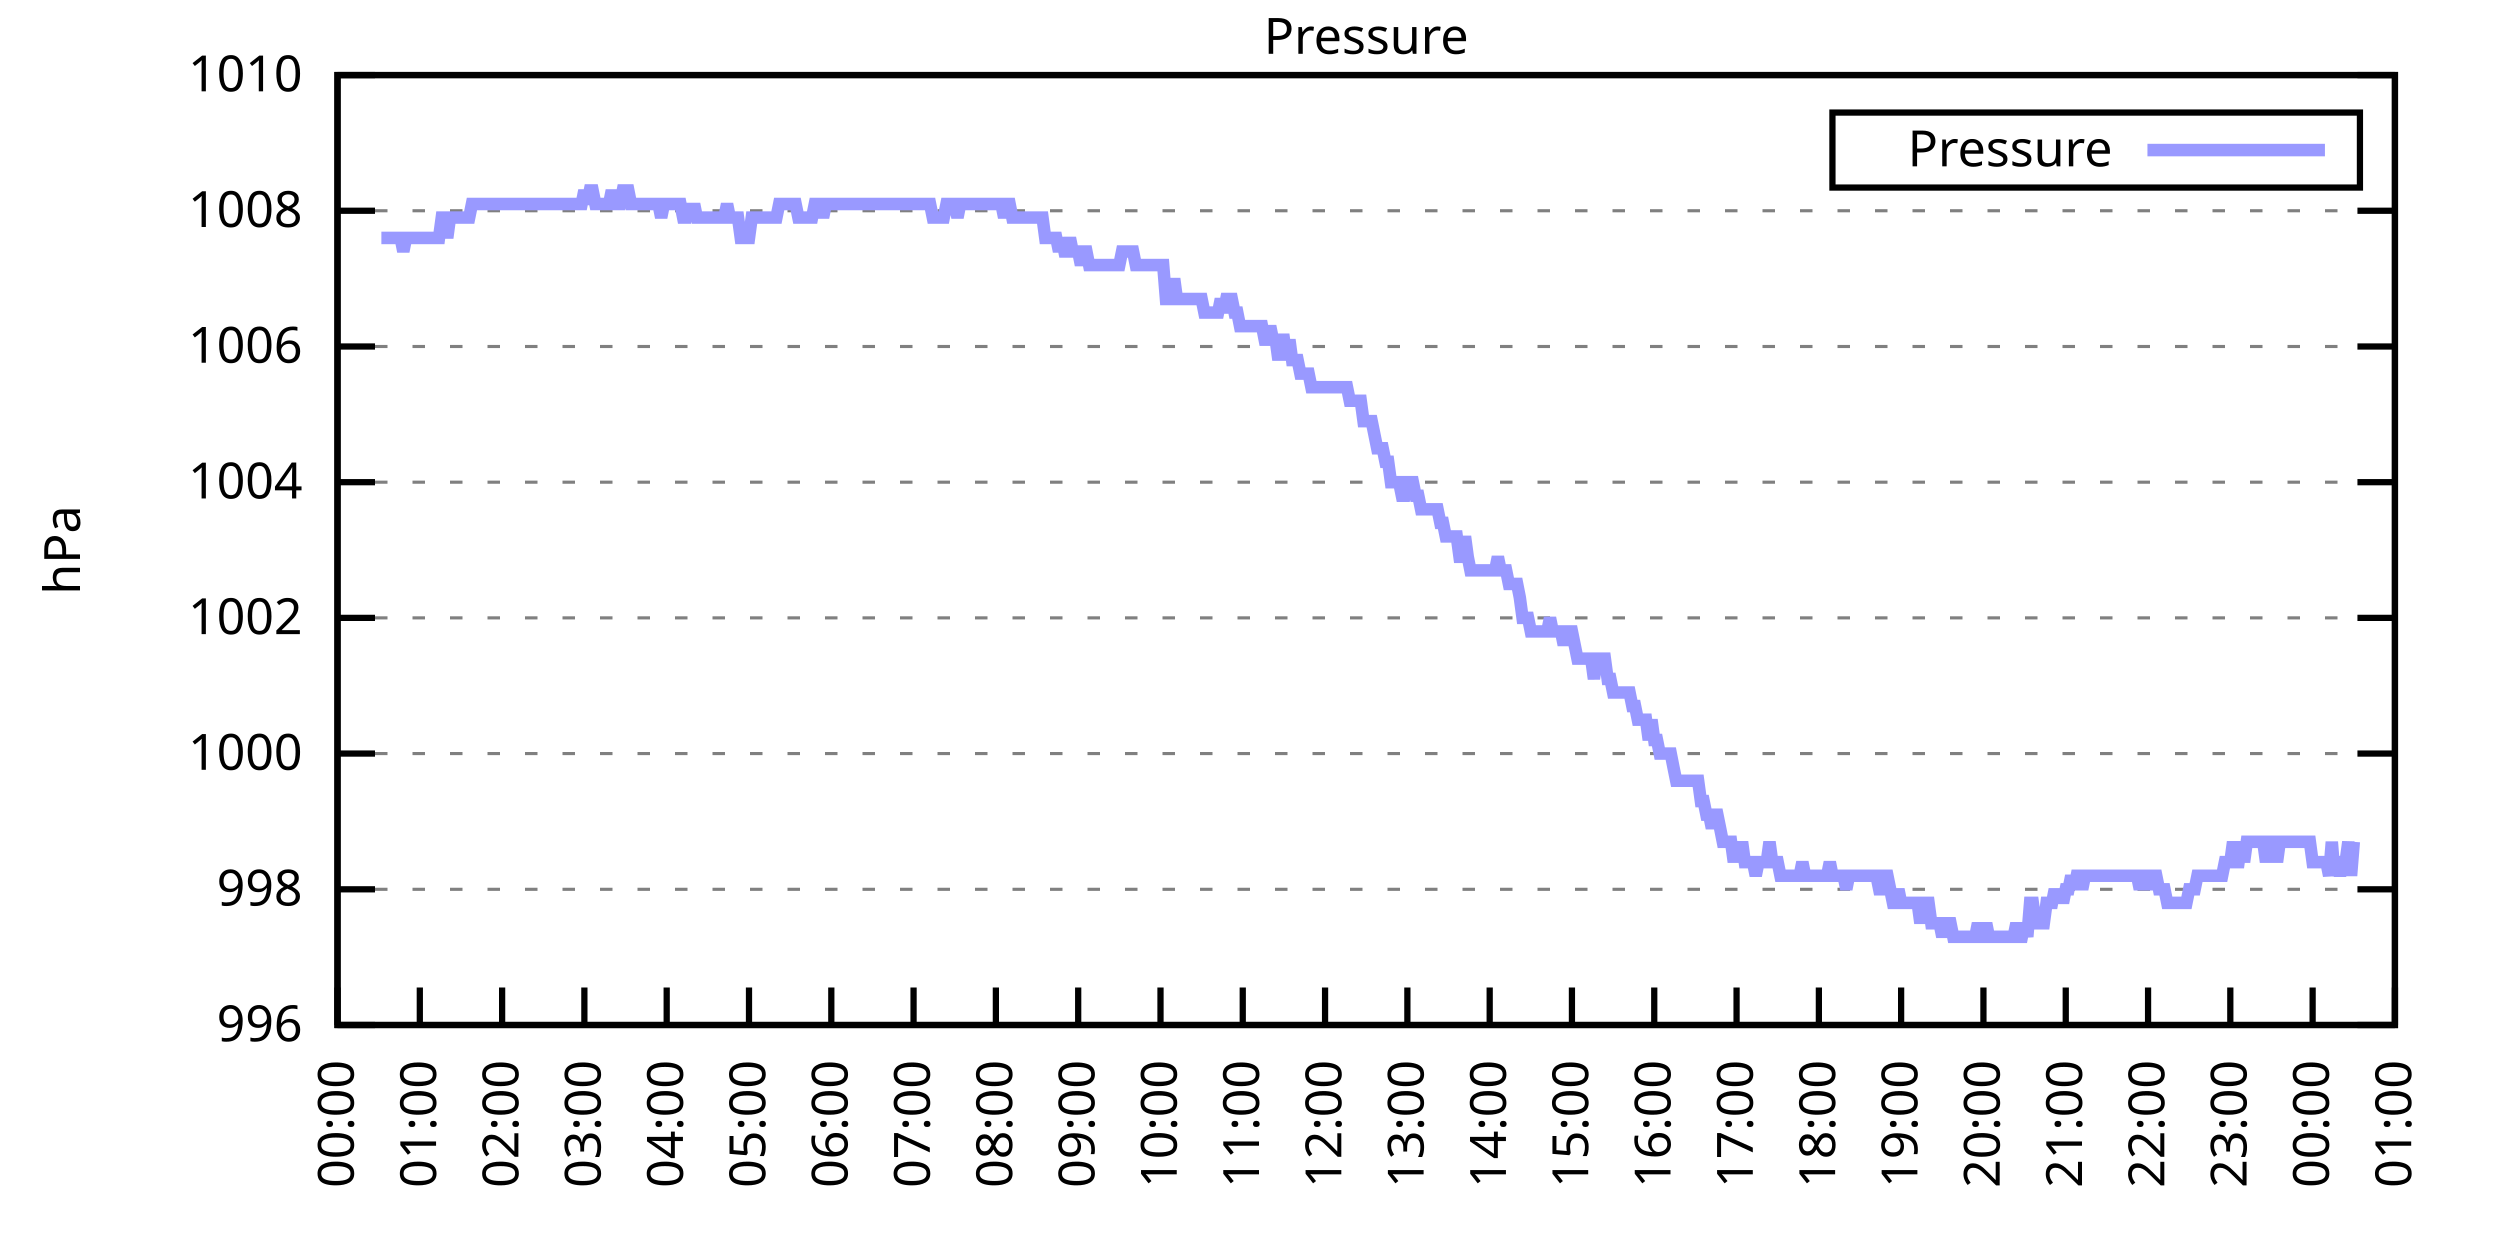
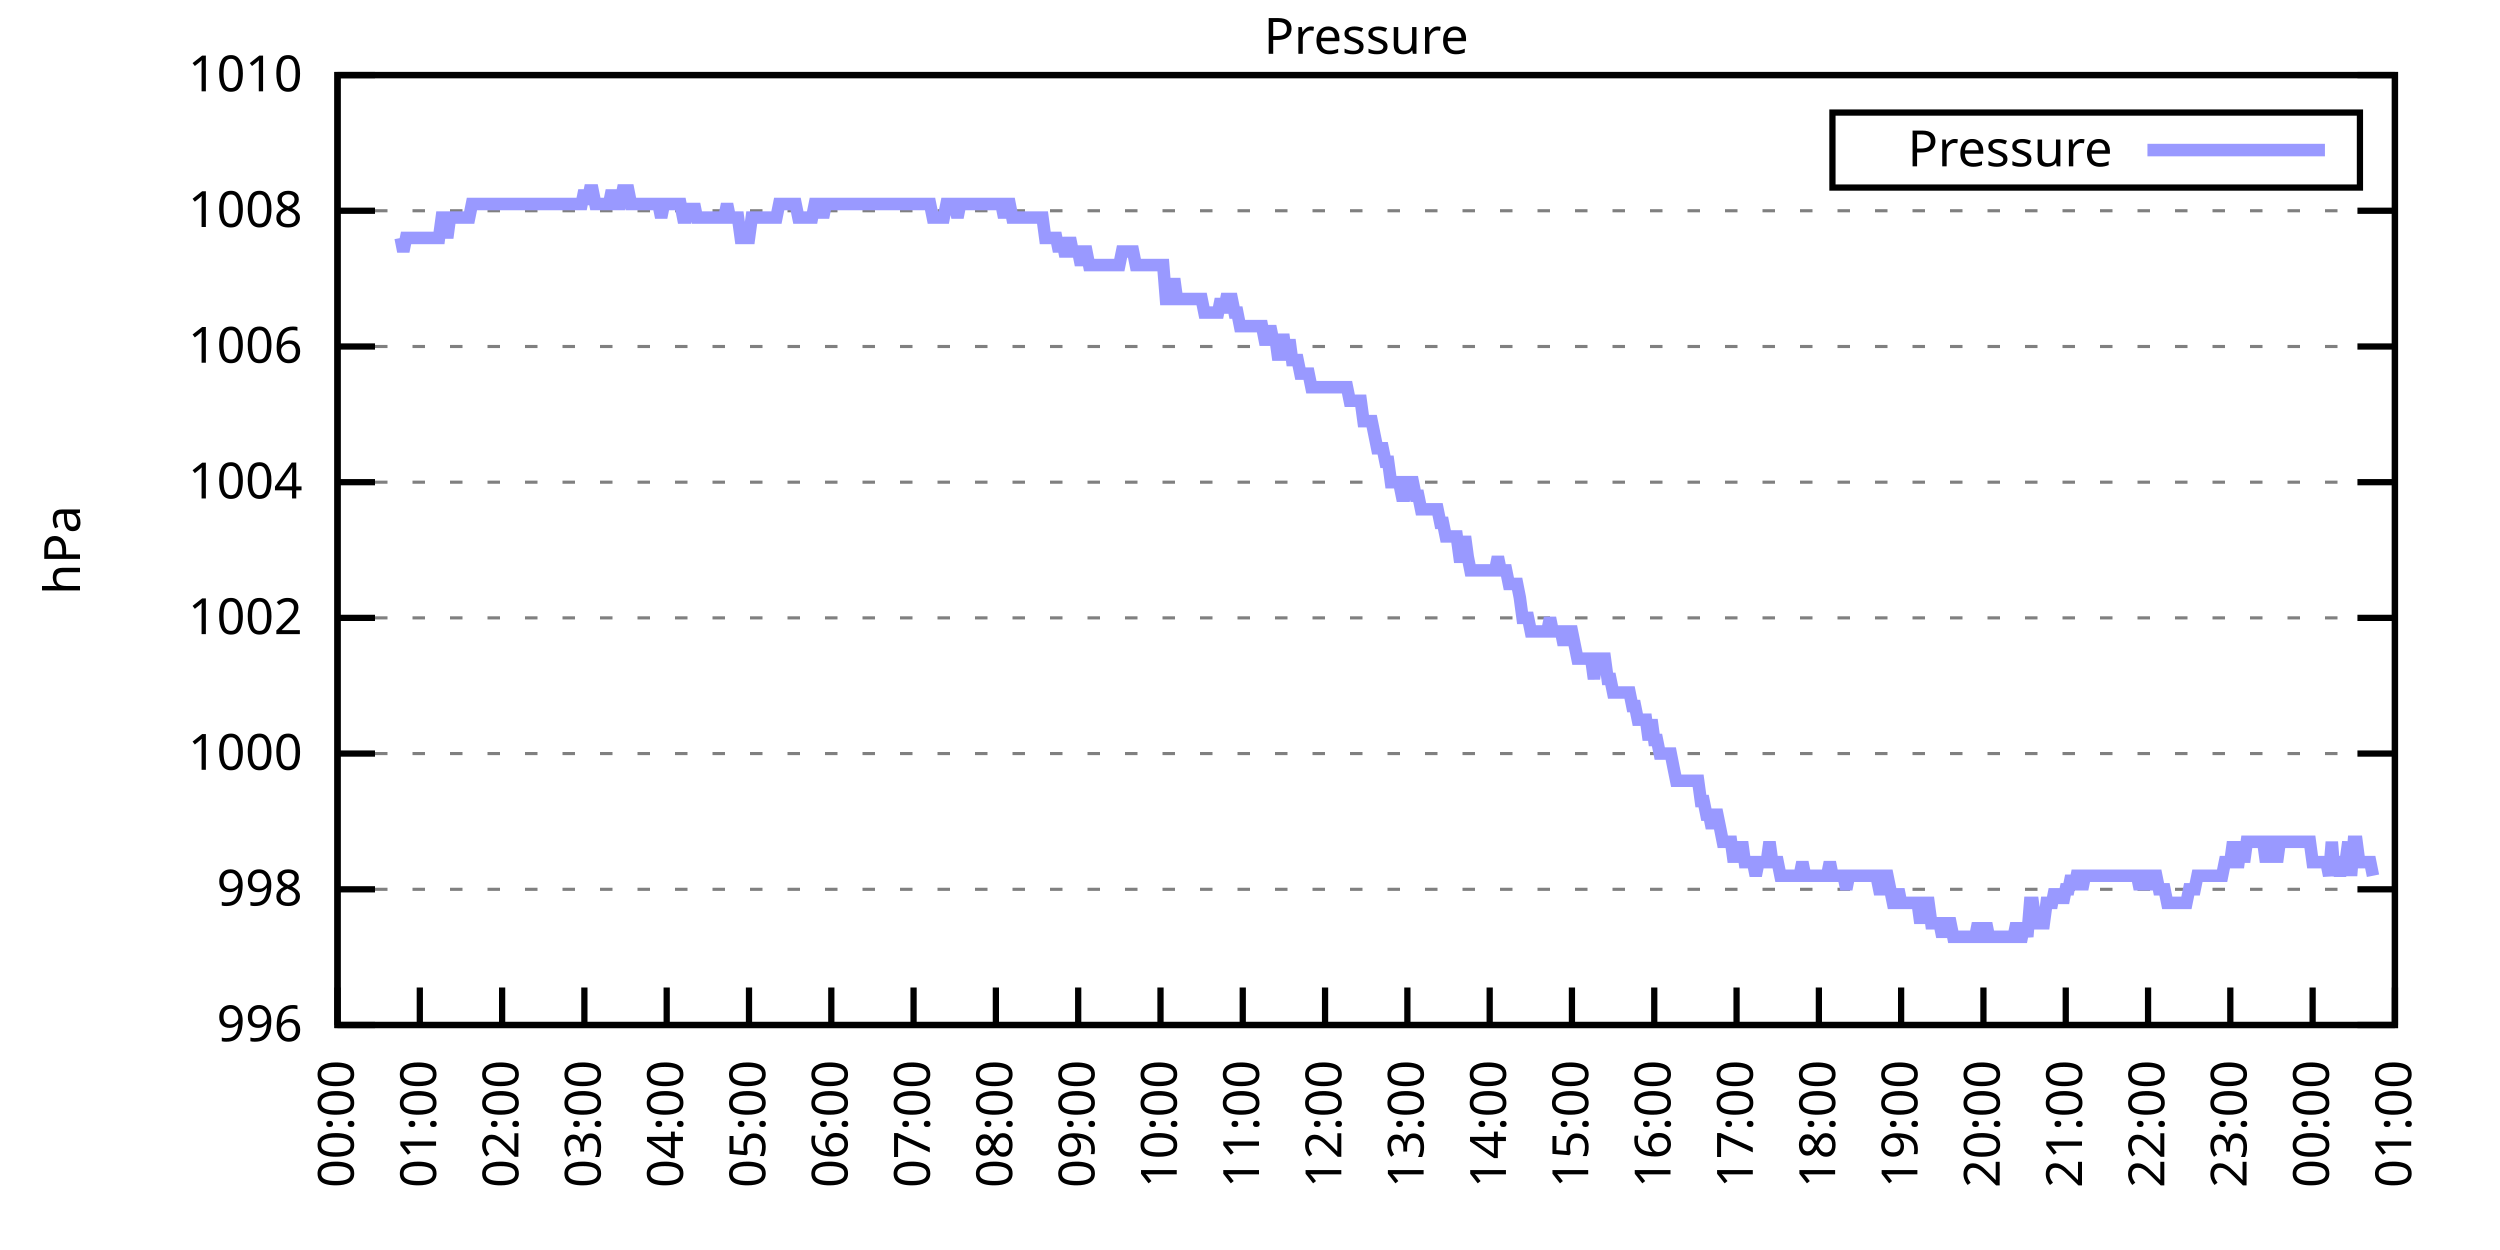
<svg xmlns="http://www.w3.org/2000/svg" xmlns:xlink="http://www.w3.org/1999/xlink" width="400" height="200" viewBox="0 0 400 200">
  <g id="gnuplot_canvas">
    <rect x="0" y="0" width="400" height="200" fill="none" />
    <defs>
      <circle id="gpDot" r="0.5" stroke-width="0.5" stroke="currentColor" />
      <path id="gpPt0" stroke-width="0.333" stroke="currentColor" d="M-1,0 h2 M0,-1 v2" />
      <path id="gpPt1" stroke-width="0.333" stroke="currentColor" d="M-1,-1 L1,1 M1,-1 L-1,1" />
      <path id="gpPt2" stroke-width="0.333" stroke="currentColor" d="M-1,0 L1,0 M0,-1 L0,1 M-1,-1 L1,1 M-1,1 L1,-1" />
      <rect id="gpPt3" stroke-width="0.333" stroke="currentColor" x="-1" y="-1" width="2" height="2" />
      <rect id="gpPt4" stroke-width="0.333" stroke="currentColor" fill="currentColor" x="-1" y="-1" width="2" height="2" />
      <circle id="gpPt5" stroke-width="0.333" stroke="currentColor" cx="0" cy="0" r="1" />
      <use xlink:href="#gpPt5" id="gpPt6" fill="currentColor" stroke="none" />
      <path id="gpPt7" stroke-width="0.333" stroke="currentColor" d="M0,-1.33 L-1.33,0.67 L1.33,0.67 z" />
      <use xlink:href="#gpPt7" id="gpPt8" fill="currentColor" stroke="none" />
      <use xlink:href="#gpPt7" id="gpPt9" stroke="currentColor" transform="rotate(180)" />
      <use xlink:href="#gpPt9" id="gpPt10" fill="currentColor" stroke="none" />
      <use xlink:href="#gpPt3" id="gpPt11" stroke="currentColor" transform="rotate(45)" />
      <use xlink:href="#gpPt11" id="gpPt12" fill="currentColor" stroke="none" />
      <path id="gpPt13" stroke-width="0.333" stroke="currentColor" d="M0,1.330 L1.265,0.411 L0.782,-1.067 L-0.782,-1.076 L-1.265,0.411 z" />
      <use xlink:href="#gpPt13" id="gpPt14" fill="currentColor" stroke="none" />
      <filter id="textbox" filterUnits="objectBoundingBox" x="0" y="0" height="1" width="1">
        <feFlood flood-color="white" flood-opacity="1" result="bgnd" />
        <feComposite in="SourceGraphic" in2="bgnd" operator="atop" />
      </filter>
      <filter id="greybox" filterUnits="objectBoundingBox" x="0" y="0" height="1" width="1">
        <feFlood flood-color="lightgrey" flood-opacity="1" result="grey" />
        <feComposite in="SourceGraphic" in2="grey" operator="atop" />
      </filter>
    </defs>
    <g fill="none" color="white" stroke="currentColor" stroke-width="1.00" stroke-linecap="butt" stroke-linejoin="miter">
</g>
    <g fill="none" color="black" stroke="currentColor" stroke-width="1.00" stroke-linecap="butt" stroke-linejoin="miter">
      <g stroke="none" shape-rendering="crispEdges">
        <polygon fill="rgb(255, 255, 255)" points="54.00,164.00 383.18,164.00 383.18,12.02 54.00,12.02 " />
      </g>
    </g>
    <g fill="none" color="black" stroke="currentColor" stroke-width="1.00" stroke-linecap="butt" stroke-linejoin="miter">
</g>
    <g fill="none" color="black" stroke="black" stroke-width="0.50" stroke-linecap="butt" stroke-linejoin="miter">
</g>
    <g fill="none" color="gray" stroke="currentColor" stroke-width="0.50" stroke-linecap="butt" stroke-linejoin="miter">
      <path stroke="gray" stroke-dasharray="2,4" class="gridline" d="M54.00,164.00 L383.19,164.00  " />
    </g>
    <g fill="none" color="gray" stroke="gray" stroke-width="1.00" stroke-linecap="butt" stroke-linejoin="miter">
</g>
    <g fill="none" color="black" stroke="currentColor" stroke-width="1.00" stroke-linecap="butt" stroke-linejoin="miter">
      <path stroke="black" d="M54.00,164.00 L60.00,164.00 M383.19,164.00 L377.19,164.00  " />
      <g transform="translate(48.40,166.60)" stroke="none" fill="black" font-family="Sans" font-size="8.00" text-anchor="end">
        <text>
          <tspan font-family="Sans"> 996</tspan>
        </text>
      </g>
    </g>
    <g fill="none" color="black" stroke="currentColor" stroke-width="1.00" stroke-linecap="butt" stroke-linejoin="miter">
</g>
    <g fill="none" color="black" stroke="black" stroke-width="0.50" stroke-linecap="butt" stroke-linejoin="miter">
</g>
    <g fill="none" color="gray" stroke="currentColor" stroke-width="0.50" stroke-linecap="butt" stroke-linejoin="miter">
      <path stroke="gray" stroke-dasharray="2,4" class="gridline" d="M54.00,142.29 L383.19,142.29  " />
    </g>
    <g fill="none" color="gray" stroke="gray" stroke-width="1.00" stroke-linecap="butt" stroke-linejoin="miter">
</g>
    <g fill="none" color="black" stroke="currentColor" stroke-width="1.00" stroke-linecap="butt" stroke-linejoin="miter">
      <path stroke="black" d="M54.00,142.29 L60.00,142.29 M383.19,142.29 L377.19,142.29  " />
      <g transform="translate(48.40,144.89)" stroke="none" fill="black" font-family="Sans" font-size="8.00" text-anchor="end">
        <text>
          <tspan font-family="Sans"> 998</tspan>
        </text>
      </g>
    </g>
    <g fill="none" color="black" stroke="currentColor" stroke-width="1.00" stroke-linecap="butt" stroke-linejoin="miter">
</g>
    <g fill="none" color="black" stroke="black" stroke-width="0.50" stroke-linecap="butt" stroke-linejoin="miter">
</g>
    <g fill="none" color="gray" stroke="currentColor" stroke-width="0.50" stroke-linecap="butt" stroke-linejoin="miter">
      <path stroke="gray" stroke-dasharray="2,4" class="gridline" d="M54.00,120.57 L383.19,120.57  " />
    </g>
    <g fill="none" color="gray" stroke="gray" stroke-width="1.00" stroke-linecap="butt" stroke-linejoin="miter">
</g>
    <g fill="none" color="black" stroke="currentColor" stroke-width="1.00" stroke-linecap="butt" stroke-linejoin="miter">
      <path stroke="black" d="M54.00,120.57 L60.00,120.57 M383.19,120.57 L377.19,120.57  " />
      <g transform="translate(48.40,123.17)" stroke="none" fill="black" font-family="Sans" font-size="8.00" text-anchor="end">
        <text>
          <tspan font-family="Sans"> 1000</tspan>
        </text>
      </g>
    </g>
    <g fill="none" color="black" stroke="currentColor" stroke-width="1.00" stroke-linecap="butt" stroke-linejoin="miter">
</g>
    <g fill="none" color="black" stroke="black" stroke-width="0.50" stroke-linecap="butt" stroke-linejoin="miter">
</g>
    <g fill="none" color="gray" stroke="currentColor" stroke-width="0.50" stroke-linecap="butt" stroke-linejoin="miter">
      <path stroke="gray" stroke-dasharray="2,4" class="gridline" d="M54.00,98.86 L383.19,98.86  " />
    </g>
    <g fill="none" color="gray" stroke="gray" stroke-width="1.00" stroke-linecap="butt" stroke-linejoin="miter">
</g>
    <g fill="none" color="black" stroke="currentColor" stroke-width="1.00" stroke-linecap="butt" stroke-linejoin="miter">
      <path stroke="black" d="M54.00,98.86 L60.00,98.86 M383.19,98.86 L377.19,98.86  " />
      <g transform="translate(48.40,101.46)" stroke="none" fill="black" font-family="Sans" font-size="8.00" text-anchor="end">
        <text>
          <tspan font-family="Sans"> 1002</tspan>
        </text>
      </g>
    </g>
    <g fill="none" color="black" stroke="currentColor" stroke-width="1.00" stroke-linecap="butt" stroke-linejoin="miter">
</g>
    <g fill="none" color="black" stroke="black" stroke-width="0.50" stroke-linecap="butt" stroke-linejoin="miter">
</g>
    <g fill="none" color="gray" stroke="currentColor" stroke-width="0.50" stroke-linecap="butt" stroke-linejoin="miter">
      <path stroke="gray" stroke-dasharray="2,4" class="gridline" d="M54.00,77.15 L383.19,77.15  " />
    </g>
    <g fill="none" color="gray" stroke="gray" stroke-width="1.00" stroke-linecap="butt" stroke-linejoin="miter">
</g>
    <g fill="none" color="black" stroke="currentColor" stroke-width="1.00" stroke-linecap="butt" stroke-linejoin="miter">
      <path stroke="black" d="M54.00,77.15 L60.00,77.15 M383.19,77.15 L377.19,77.15  " />
      <g transform="translate(48.40,79.75)" stroke="none" fill="black" font-family="Sans" font-size="8.00" text-anchor="end">
        <text>
          <tspan font-family="Sans"> 1004</tspan>
        </text>
      </g>
    </g>
    <g fill="none" color="black" stroke="currentColor" stroke-width="1.00" stroke-linecap="butt" stroke-linejoin="miter">
</g>
    <g fill="none" color="black" stroke="black" stroke-width="0.50" stroke-linecap="butt" stroke-linejoin="miter">
</g>
    <g fill="none" color="gray" stroke="currentColor" stroke-width="0.50" stroke-linecap="butt" stroke-linejoin="miter">
      <path stroke="gray" stroke-dasharray="2,4" class="gridline" d="M54.00,55.44 L383.19,55.44  " />
    </g>
    <g fill="none" color="gray" stroke="gray" stroke-width="1.00" stroke-linecap="butt" stroke-linejoin="miter">
</g>
    <g fill="none" color="black" stroke="currentColor" stroke-width="1.00" stroke-linecap="butt" stroke-linejoin="miter">
      <path stroke="black" d="M54.00,55.44 L60.00,55.44 M383.19,55.44 L377.19,55.44  " />
      <g transform="translate(48.40,58.04)" stroke="none" fill="black" font-family="Sans" font-size="8.00" text-anchor="end">
        <text>
          <tspan font-family="Sans"> 1006</tspan>
        </text>
      </g>
    </g>
    <g fill="none" color="black" stroke="currentColor" stroke-width="1.00" stroke-linecap="butt" stroke-linejoin="miter">
</g>
    <g fill="none" color="black" stroke="black" stroke-width="0.50" stroke-linecap="butt" stroke-linejoin="miter">
</g>
    <g fill="none" color="gray" stroke="currentColor" stroke-width="0.50" stroke-linecap="butt" stroke-linejoin="miter">
      <path stroke="gray" stroke-dasharray="2,4" class="gridline" d="M54.00,33.72 L383.19,33.72  " />
    </g>
    <g fill="none" color="gray" stroke="gray" stroke-width="1.00" stroke-linecap="butt" stroke-linejoin="miter">
</g>
    <g fill="none" color="black" stroke="currentColor" stroke-width="1.00" stroke-linecap="butt" stroke-linejoin="miter">
      <path stroke="black" d="M54.00,33.72 L60.00,33.72 M383.19,33.72 L377.19,33.72  " />
      <g transform="translate(48.40,36.32)" stroke="none" fill="black" font-family="Sans" font-size="8.00" text-anchor="end">
        <text>
          <tspan font-family="Sans"> 1008</tspan>
        </text>
      </g>
    </g>
    <g fill="none" color="black" stroke="currentColor" stroke-width="1.00" stroke-linecap="butt" stroke-linejoin="miter">
</g>
    <g fill="none" color="black" stroke="black" stroke-width="0.50" stroke-linecap="butt" stroke-linejoin="miter">
</g>
    <g fill="none" color="gray" stroke="currentColor" stroke-width="0.50" stroke-linecap="butt" stroke-linejoin="miter">
      <path stroke="gray" stroke-dasharray="2,4" class="gridline" d="M54.00,12.01 L383.19,12.01  " />
    </g>
    <g fill="none" color="gray" stroke="gray" stroke-width="1.00" stroke-linecap="butt" stroke-linejoin="miter">
</g>
    <g fill="none" color="black" stroke="currentColor" stroke-width="1.00" stroke-linecap="butt" stroke-linejoin="miter">
      <path stroke="black" d="M54.00,12.01 L60.00,12.01 M383.19,12.01 L377.19,12.01  " />
      <g transform="translate(48.40,14.61)" stroke="none" fill="black" font-family="Sans" font-size="8.00" text-anchor="end">
        <text>
          <tspan font-family="Sans"> 1010</tspan>
        </text>
      </g>
    </g>
    <g fill="none" color="black" stroke="currentColor" stroke-width="1.00" stroke-linecap="butt" stroke-linejoin="miter">
      <path stroke="black" d="M54.00,164.00 L54.00,158.00  " />
      <g transform="translate(56.60,169.60) rotate(270.00)" stroke="none" fill="black" font-family="Sans" font-size="8.00" text-anchor="end">
        <text>
          <tspan font-family="Sans">00:00</tspan>
        </text>
      </g>
    </g>
    <g fill="none" color="black" stroke="currentColor" stroke-width="1.00" stroke-linecap="butt" stroke-linejoin="miter">
      <path stroke="black" d="M67.17,164.00 L67.17,158.00  " />
      <g transform="translate(69.77,169.60) rotate(270.00)" stroke="none" fill="black" font-family="Sans" font-size="8.00" text-anchor="end">
        <text>
          <tspan font-family="Sans">01:00</tspan>
        </text>
      </g>
    </g>
    <g fill="none" color="black" stroke="currentColor" stroke-width="1.00" stroke-linecap="butt" stroke-linejoin="miter">
      <path stroke="black" d="M80.34,164.00 L80.34,158.00  " />
      <g transform="translate(82.94,169.60) rotate(270.00)" stroke="none" fill="black" font-family="Sans" font-size="8.00" text-anchor="end">
        <text>
          <tspan font-family="Sans">02:00</tspan>
        </text>
      </g>
    </g>
    <g fill="none" color="black" stroke="currentColor" stroke-width="1.00" stroke-linecap="butt" stroke-linejoin="miter">
      <path stroke="black" d="M93.50,164.00 L93.50,158.00  " />
      <g transform="translate(96.10,169.60) rotate(270.00)" stroke="none" fill="black" font-family="Sans" font-size="8.00" text-anchor="end">
        <text>
          <tspan font-family="Sans">03:00</tspan>
        </text>
      </g>
    </g>
    <g fill="none" color="black" stroke="currentColor" stroke-width="1.00" stroke-linecap="butt" stroke-linejoin="miter">
      <path stroke="black" d="M106.67,164.00 L106.67,158.00  " />
      <g transform="translate(109.27,169.60) rotate(270.00)" stroke="none" fill="black" font-family="Sans" font-size="8.00" text-anchor="end">
        <text>
          <tspan font-family="Sans">04:00</tspan>
        </text>
      </g>
    </g>
    <g fill="none" color="black" stroke="currentColor" stroke-width="1.00" stroke-linecap="butt" stroke-linejoin="miter">
      <path stroke="black" d="M119.84,164.00 L119.84,158.00  " />
      <g transform="translate(122.44,169.60) rotate(270.00)" stroke="none" fill="black" font-family="Sans" font-size="8.00" text-anchor="end">
        <text>
          <tspan font-family="Sans">05:00</tspan>
        </text>
      </g>
    </g>
    <g fill="none" color="black" stroke="currentColor" stroke-width="1.00" stroke-linecap="butt" stroke-linejoin="miter">
      <path stroke="black" d="M133.01,164.00 L133.01,158.00  " />
      <g transform="translate(135.61,169.60) rotate(270.00)" stroke="none" fill="black" font-family="Sans" font-size="8.00" text-anchor="end">
        <text>
          <tspan font-family="Sans">06:00</tspan>
        </text>
      </g>
    </g>
    <g fill="none" color="black" stroke="currentColor" stroke-width="1.00" stroke-linecap="butt" stroke-linejoin="miter">
      <path stroke="black" d="M146.17,164.00 L146.17,158.00  " />
      <g transform="translate(148.77,169.60) rotate(270.00)" stroke="none" fill="black" font-family="Sans" font-size="8.00" text-anchor="end">
        <text>
          <tspan font-family="Sans">07:00</tspan>
        </text>
      </g>
    </g>
    <g fill="none" color="black" stroke="currentColor" stroke-width="1.00" stroke-linecap="butt" stroke-linejoin="miter">
      <path stroke="black" d="M159.34,164.00 L159.34,158.00  " />
      <g transform="translate(161.94,169.60) rotate(270.00)" stroke="none" fill="black" font-family="Sans" font-size="8.00" text-anchor="end">
        <text>
          <tspan font-family="Sans">08:00</tspan>
        </text>
      </g>
    </g>
    <g fill="none" color="black" stroke="currentColor" stroke-width="1.00" stroke-linecap="butt" stroke-linejoin="miter">
      <path stroke="black" d="M172.51,164.00 L172.51,158.00  " />
      <g transform="translate(175.11,169.60) rotate(270.00)" stroke="none" fill="black" font-family="Sans" font-size="8.00" text-anchor="end">
        <text>
          <tspan font-family="Sans">09:00</tspan>
        </text>
      </g>
    </g>
    <g fill="none" color="black" stroke="currentColor" stroke-width="1.00" stroke-linecap="butt" stroke-linejoin="miter">
      <path stroke="black" d="M185.68,164.00 L185.68,158.00  " />
      <g transform="translate(188.28,169.60) rotate(270.00)" stroke="none" fill="black" font-family="Sans" font-size="8.00" text-anchor="end">
        <text>
          <tspan font-family="Sans">10:00</tspan>
        </text>
      </g>
    </g>
    <g fill="none" color="black" stroke="currentColor" stroke-width="1.00" stroke-linecap="butt" stroke-linejoin="miter">
      <path stroke="black" d="M198.84,164.00 L198.84,158.00  " />
      <g transform="translate(201.44,169.60) rotate(270.00)" stroke="none" fill="black" font-family="Sans" font-size="8.00" text-anchor="end">
        <text>
          <tspan font-family="Sans">11:00</tspan>
        </text>
      </g>
    </g>
    <g fill="none" color="black" stroke="currentColor" stroke-width="1.00" stroke-linecap="butt" stroke-linejoin="miter">
      <path stroke="black" d="M212.01,164.00 L212.01,158.00  " />
      <g transform="translate(214.61,169.60) rotate(270.00)" stroke="none" fill="black" font-family="Sans" font-size="8.00" text-anchor="end">
        <text>
          <tspan font-family="Sans">12:00</tspan>
        </text>
      </g>
    </g>
    <g fill="none" color="black" stroke="currentColor" stroke-width="1.00" stroke-linecap="butt" stroke-linejoin="miter">
      <path stroke="black" d="M225.18,164.00 L225.18,158.00  " />
      <g transform="translate(227.78,169.60) rotate(270.00)" stroke="none" fill="black" font-family="Sans" font-size="8.00" text-anchor="end">
        <text>
          <tspan font-family="Sans">13:00</tspan>
        </text>
      </g>
    </g>
    <g fill="none" color="black" stroke="currentColor" stroke-width="1.00" stroke-linecap="butt" stroke-linejoin="miter">
      <path stroke="black" d="M238.35,164.00 L238.35,158.00  " />
      <g transform="translate(240.95,169.60) rotate(270.00)" stroke="none" fill="black" font-family="Sans" font-size="8.00" text-anchor="end">
        <text>
          <tspan font-family="Sans">14:00</tspan>
        </text>
      </g>
    </g>
    <g fill="none" color="black" stroke="currentColor" stroke-width="1.00" stroke-linecap="butt" stroke-linejoin="miter">
      <path stroke="black" d="M251.51,164.00 L251.51,158.00  " />
      <g transform="translate(254.11,169.60) rotate(270.00)" stroke="none" fill="black" font-family="Sans" font-size="8.00" text-anchor="end">
        <text>
          <tspan font-family="Sans">15:00</tspan>
        </text>
      </g>
    </g>
    <g fill="none" color="black" stroke="currentColor" stroke-width="1.00" stroke-linecap="butt" stroke-linejoin="miter">
      <path stroke="black" d="M264.68,164.00 L264.68,158.00  " />
      <g transform="translate(267.28,169.60) rotate(270.00)" stroke="none" fill="black" font-family="Sans" font-size="8.00" text-anchor="end">
        <text>
          <tspan font-family="Sans">16:00</tspan>
        </text>
      </g>
    </g>
    <g fill="none" color="black" stroke="currentColor" stroke-width="1.00" stroke-linecap="butt" stroke-linejoin="miter">
      <path stroke="black" d="M277.85,164.00 L277.85,158.00  " />
      <g transform="translate(280.45,169.60) rotate(270.00)" stroke="none" fill="black" font-family="Sans" font-size="8.00" text-anchor="end">
        <text>
          <tspan font-family="Sans">17:00</tspan>
        </text>
      </g>
    </g>
    <g fill="none" color="black" stroke="currentColor" stroke-width="1.00" stroke-linecap="butt" stroke-linejoin="miter">
      <path stroke="black" d="M291.02,164.00 L291.02,158.00  " />
      <g transform="translate(293.62,169.60) rotate(270.00)" stroke="none" fill="black" font-family="Sans" font-size="8.00" text-anchor="end">
        <text>
          <tspan font-family="Sans">18:00</tspan>
        </text>
      </g>
    </g>
    <g fill="none" color="black" stroke="currentColor" stroke-width="1.00" stroke-linecap="butt" stroke-linejoin="miter">
      <path stroke="black" d="M304.18,164.00 L304.18,158.00  " />
      <g transform="translate(306.78,169.60) rotate(270.00)" stroke="none" fill="black" font-family="Sans" font-size="8.00" text-anchor="end">
        <text>
          <tspan font-family="Sans">19:00</tspan>
        </text>
      </g>
    </g>
    <g fill="none" color="black" stroke="currentColor" stroke-width="1.00" stroke-linecap="butt" stroke-linejoin="miter">
      <path stroke="black" d="M317.35,164.00 L317.35,158.00  " />
      <g transform="translate(319.95,169.60) rotate(270.00)" stroke="none" fill="black" font-family="Sans" font-size="8.00" text-anchor="end">
        <text>
          <tspan font-family="Sans">20:00</tspan>
        </text>
      </g>
    </g>
    <g fill="none" color="black" stroke="currentColor" stroke-width="1.00" stroke-linecap="butt" stroke-linejoin="miter">
      <path stroke="black" d="M330.52,164.00 L330.52,158.00  " />
      <g transform="translate(333.12,169.60) rotate(270.00)" stroke="none" fill="black" font-family="Sans" font-size="8.00" text-anchor="end">
        <text>
          <tspan font-family="Sans">21:00</tspan>
        </text>
      </g>
    </g>
    <g fill="none" color="black" stroke="currentColor" stroke-width="1.00" stroke-linecap="butt" stroke-linejoin="miter">
      <path stroke="black" d="M343.69,164.00 L343.69,158.00  " />
      <g transform="translate(346.29,169.60) rotate(270.00)" stroke="none" fill="black" font-family="Sans" font-size="8.00" text-anchor="end">
        <text>
          <tspan font-family="Sans">22:00</tspan>
        </text>
      </g>
    </g>
    <g fill="none" color="black" stroke="currentColor" stroke-width="1.00" stroke-linecap="butt" stroke-linejoin="miter">
      <path stroke="black" d="M356.85,164.00 L356.85,158.00  " />
      <g transform="translate(359.45,169.60) rotate(270.00)" stroke="none" fill="black" font-family="Sans" font-size="8.00" text-anchor="end">
        <text>
          <tspan font-family="Sans">23:00</tspan>
        </text>
      </g>
    </g>
    <g fill="none" color="black" stroke="currentColor" stroke-width="1.00" stroke-linecap="butt" stroke-linejoin="miter">
      <path stroke="black" d="M370.02,164.00 L370.02,158.00  " />
      <g transform="translate(372.62,169.60) rotate(270.00)" stroke="none" fill="black" font-family="Sans" font-size="8.00" text-anchor="end">
        <text>
          <tspan font-family="Sans">00:00</tspan>
        </text>
      </g>
    </g>
    <g fill="none" color="black" stroke="currentColor" stroke-width="1.00" stroke-linecap="butt" stroke-linejoin="miter">
      <path stroke="black" d="M383.19,164.00 L383.19,158.00  " />
      <g transform="translate(385.79,169.60) rotate(270.00)" stroke="none" fill="black" font-family="Sans" font-size="8.00" text-anchor="end">
        <text>
          <tspan font-family="Sans">01:00</tspan>
        </text>
      </g>
    </g>
    <g fill="none" color="black" stroke="currentColor" stroke-width="1.00" stroke-linecap="butt" stroke-linejoin="miter">
</g>
    <g fill="none" color="black" stroke="currentColor" stroke-width="1.00" stroke-linecap="butt" stroke-linejoin="miter">
      <path stroke="black" d="M54.00,12.01 L54.00,164.00 L383.19,164.00 L383.19,12.01 L54.00,12.01 Z  " />
    </g>
    <g fill="none" color="black" stroke="currentColor" stroke-width="1.00" stroke-linecap="butt" stroke-linejoin="miter">
</g>
    <g fill="none" color="black" stroke="currentColor" stroke-width="1.00" stroke-linecap="butt" stroke-linejoin="miter">
      <path stroke="black" d="M293.19,30.01 L293.19,18.01 L377.59,18.01 L377.59,30.01 L293.19,30.01 Z  " />
    </g>
    <g id="Pressure_plot_1">
      <g fill="none" color="white" stroke="black" stroke-width="2.00" stroke-linecap="butt" stroke-linejoin="miter">
</g>
      <g fill="none" color="black" stroke="currentColor" stroke-width="2.00" stroke-linecap="butt" stroke-linejoin="miter">
        <g transform="translate(337.99,26.61)" stroke="none" fill="black" font-family="Sans" font-size="8.00" text-anchor="end">
          <text>
            <tspan font-family="Sans">Pressure</tspan>
          </text>
        </g>
      </g>
      <g fill="none" color="black" stroke="currentColor" stroke-width="2.00" stroke-linecap="butt" stroke-linejoin="miter">
-         <path stroke="rgb(153, 153, 255)" d="M343.59,24.01 L371.99,24.01 M61.02,38.07 L61.46,38.07 L61.90,38.07 L62.34,38.07 L62.78,38.07 L63.22,38.07   L63.66,38.07 L64.10,38.07 L64.53,40.24 L64.97,38.07 L65.41,38.07 L65.85,38.07 L66.29,38.07 L66.73,38.07   L67.17,38.07 L67.61,38.07 L68.05,38.07 L68.48,38.07 L68.92,38.07 L69.36,38.07 L69.80,38.07 L70.24,38.07   L70.68,34.81 L71.12,34.81 L71.56,38.07 L72.00,34.81 L72.43,34.81 L72.87,34.81 L73.31,34.81 L73.75,34.81   L74.19,34.81 L74.63,34.81 L75.07,34.81 L75.51,32.64 L75.95,32.64 L76.38,32.64 L76.82,32.64 L77.26,32.64   L77.70,32.64 L78.14,32.64 L78.58,32.64 L79.02,32.64 L79.46,32.64 L79.90,32.64 L80.34,32.64 L80.77,32.64   L81.21,32.64 L81.65,32.64 L82.09,32.64 L82.53,32.64 L82.97,32.64 L83.41,32.64 L83.85,32.64 L84.29,32.64   L84.72,32.64 L85.16,32.64 L85.60,32.64 L86.04,32.64 L86.48,32.64 L86.92,32.64 L87.36,32.64 L87.80,32.64   L88.24,32.64 L88.67,32.64 L89.11,32.64 L89.55,32.64 L89.99,32.64 L90.43,32.64 L90.87,32.64 L91.31,32.64   L91.75,32.64 L92.19,32.64 L92.62,32.64 L93.06,32.64 L93.50,30.47 L93.94,32.64 L94.38,30.47 L94.82,30.47   L95.26,32.64 L95.70,32.64 L96.14,32.64 L96.58,32.64 L97.01,32.64 L97.45,32.64 L97.89,30.47 L98.33,32.64   L98.77,32.64 L99.21,32.64 L99.65,30.47 L100.09,30.47 L100.53,30.47 L100.96,32.64 L101.40,32.64 L101.84,32.64   L102.28,32.64 L102.72,32.64 L103.16,32.64 L103.60,32.64 L104.04,32.64 L104.48,32.64 L104.91,32.64 L105.35,32.64   L105.79,34.81 L106.23,32.64 L106.67,32.64 L107.11,32.64 L107.55,32.64 L107.99,32.64 L108.43,32.64 L108.87,32.64   L109.30,34.81 L109.74,34.81 L110.18,32.64 L110.62,34.81 L111.06,32.64 L111.50,34.81 L111.94,34.81 L112.38,34.81   L112.82,34.81 L113.25,34.81 L113.69,34.81 L114.13,34.81 L114.57,34.81 L115.01,34.81 L115.45,34.81 L115.89,34.81   L116.33,32.64 L116.77,34.81 L117.20,34.81 L117.64,34.81 L118.08,34.81 L118.52,38.07 L118.96,38.07 L119.40,38.07   L119.84,38.07 L120.28,34.81 L120.72,34.81 L121.15,34.81 L121.59,34.81 L122.03,34.81 L122.47,34.81 L122.91,34.81   L123.35,34.81 L123.79,34.81 L124.23,34.81 L124.67,32.64 L125.11,32.64 L125.54,32.64 L125.98,32.64 L126.42,32.64   L126.86,32.64 L127.30,32.64 L127.74,34.81 L128.18,34.81 L128.62,34.81 L129.06,34.81 L129.49,34.81 L129.93,34.81   L130.37,32.64 L130.81,32.64 L131.25,32.64 L131.69,34.81 L132.13,32.64 L132.57,32.64 L133.01,32.64 L133.44,32.64   L133.88,32.64 L134.32,32.64 L134.76,32.64 L135.20,32.64 L135.64,32.64 L136.08,32.64 L136.52,32.64 L136.96,32.64   L137.39,32.64 L137.83,32.64 L138.27,32.64 L138.71,32.64 L139.15,32.64 L139.59,32.64 L140.03,32.64 L140.47,32.64   L140.91,32.64 L141.35,32.64 L141.78,32.64 L142.22,32.64 L142.66,32.64 L143.10,32.64 L143.54,32.64 L143.98,32.64   L144.42,32.64 L144.86,32.64 L145.30,32.64 L145.73,32.64 L146.17,32.64 L146.61,32.64 L147.05,32.64 L147.49,32.64   L147.93,32.64 L148.37,32.64 L148.81,32.64 L149.25,34.81 L149.68,34.81 L150.12,34.81 L150.56,34.81 L151.00,34.81   L151.44,32.64 L151.88,32.64 L152.32,32.64 L152.76,32.64 L153.20,34.81 L153.63,32.64 L154.07,32.64 L154.51,32.64   L154.95,32.64 L155.39,32.64 L155.83,32.64 L156.27,32.64 L156.71,32.64 L157.15,32.64 L157.59,32.64 L158.02,32.64   L158.46,32.64 L158.90,32.64 L159.34,32.64 L159.78,32.64 L160.22,32.64 L160.66,34.81 L161.10,32.64 L161.54,32.64   L161.97,34.81 L162.41,34.81 L162.85,34.81 L163.29,34.81 L163.73,34.81 L164.17,34.81 L164.61,34.81 L165.05,34.81   L165.49,34.81 L165.92,34.81 L166.36,34.81 L166.80,34.81 L167.24,38.07 L167.68,38.07 L168.12,38.07 L168.56,38.07   L169.00,38.07 L169.44,40.24 L169.87,38.07 L170.31,40.24 L170.75,40.24 L171.19,38.07 L171.63,40.24 L172.07,40.24   L172.51,40.24 L172.95,42.41 L173.39,40.24 L173.83,40.24 L174.26,42.41 L174.70,42.41 L175.14,42.41 L175.58,42.41   L176.02,42.41 L176.46,42.41 L176.90,42.41 L177.34,42.41 L177.78,42.41 L178.21,42.41 L178.65,42.41 L179.09,42.41   L179.53,40.24 L179.97,40.24 L180.41,40.24 L180.85,40.24 L181.29,40.24 L181.73,42.41 L182.16,42.41 L182.60,42.41   L183.04,42.41 L183.48,42.41 L183.92,42.41 L184.36,42.41 L184.80,42.41 L185.24,42.41 L185.68,42.41 L186.11,42.41   L186.55,47.84 L186.99,47.84 L187.43,47.84 L187.87,44.58 L188.31,47.84 L188.75,47.84 L189.19,47.84 L189.63,47.84   L190.07,47.84 L190.50,47.84 L190.94,47.84 L191.38,47.84 L191.82,47.84 L192.26,47.84 L192.70,50.01 L193.14,50.01   L193.58,50.01 L194.02,50.01 L194.45,50.01 L194.89,50.01 L195.33,47.84 L195.77,50.01 L196.21,47.84 L196.65,47.84   L197.09,47.84 L197.53,50.01 L197.97,50.01 L198.40,52.18 L198.84,52.18 L199.28,52.18 L199.72,52.18 L200.16,52.18   L200.60,52.18 L201.04,52.18 L201.48,52.18 L201.92,52.18 L202.35,54.35 L202.79,54.35 L203.23,52.18 L203.67,54.35   L204.11,54.35 L204.55,57.61 L204.99,54.35 L205.43,54.35 L205.87,57.61 L206.31,54.35 L206.74,57.61 L207.18,57.61   L207.62,57.61 L208.06,59.78 L208.50,59.78 L208.94,59.78 L209.38,59.78 L209.82,61.95 L210.26,61.95 L210.69,61.95   L211.13,61.95 L211.57,61.95 L212.01,61.95 L212.45,61.95 L212.89,61.95 L213.33,61.95 L213.77,61.95 L214.21,61.95   L214.64,61.95 L215.08,61.95 L215.52,61.95 L215.96,64.12 L216.40,64.12 L216.84,64.12 L217.28,64.12 L217.72,64.12   L218.16,67.38 L218.60,67.38 L219.03,67.38 L219.47,67.38 L219.91,69.55 L220.35,71.72 L220.79,71.72 L221.23,71.72   L221.67,73.89 L222.11,73.89 L222.55,77.15 L222.98,77.15 L223.42,77.15 L223.86,77.15 L224.30,79.32 L224.74,79.32   L225.18,77.15 L225.62,77.15 L226.06,77.15 L226.50,79.32 L226.93,79.32 L227.37,81.49 L227.81,81.49 L228.25,81.49   L228.69,81.49 L229.13,81.49 L229.57,81.49 L230.01,81.49 L230.45,83.66 L230.88,83.66 L231.32,85.83 L231.76,85.83   L232.20,85.83 L232.64,85.83 L233.08,85.83 L233.52,89.09 L233.96,89.09 L234.40,85.83 L234.84,89.09 L235.27,91.26   L235.71,91.26 L236.15,91.26 L236.59,91.26 L237.03,91.26 L237.47,91.26 L237.91,91.26 L238.35,91.26 L238.79,91.26   L239.22,91.26 L239.66,89.09 L240.10,91.26 L240.54,91.26 L240.98,91.26 L241.42,93.43 L241.86,93.43 L242.30,93.43   L242.74,93.43 L243.17,95.60 L243.61,98.86 L244.05,98.86 L244.49,98.86 L244.93,101.03 L245.37,101.03 L245.81,101.03   L246.25,101.03 L246.69,101.03 L247.12,101.03 L247.56,101.03 L248.00,98.86 L248.44,101.03 L248.88,101.03 L249.32,101.03   L249.76,101.03 L250.20,103.20 L250.64,101.03 L251.08,101.03 L251.51,101.03 L251.95,103.20 L252.39,105.38 L252.83,105.38   L253.27,105.38 L253.71,105.38 L254.15,105.38 L254.59,105.38 L255.03,108.63 L255.46,105.38 L255.90,105.38 L256.34,105.38   L256.78,105.38 L257.22,108.63 L257.66,108.63 L258.10,110.80 L258.54,110.80 L258.98,110.80 L259.41,110.80 L259.85,110.80   L260.29,110.80 L260.73,110.80 L261.17,112.97 L261.61,112.97 L262.05,115.15 L262.49,115.15 L262.93,115.15 L263.36,115.15   L263.80,118.40 L264.24,115.15 L264.68,118.40 L265.12,118.40 L265.56,120.57 L266.00,120.57 L266.44,120.57 L266.88,120.57   L267.32,120.57 L267.75,122.75 L268.19,124.92 L268.63,124.92 L269.07,124.92 L269.51,124.92 L269.95,124.92 L270.39,124.92   L270.83,124.92 L271.27,124.92 L271.70,124.92 L272.14,128.17 L272.58,128.17 L273.02,130.35 L273.46,130.35 L273.90,132.52   L274.34,130.35 L274.78,130.35 L275.22,132.52 L275.65,134.69 L276.09,134.69 L276.53,134.69 L276.97,134.69 L277.41,137.94   L277.85,134.69 L278.29,137.94 L278.73,134.69 L279.17,137.94 L279.60,137.94 L280.04,137.94 L280.48,137.94 L280.92,140.12   L281.36,137.94 L281.80,137.94 L282.24,137.94 L282.68,137.94 L283.12,134.69 L283.56,137.94 L283.99,137.94 L284.43,137.94   L284.87,140.12 L285.31,140.12 L285.75,140.12 L286.19,140.12 L286.63,140.12 L287.07,140.12 L287.51,140.12 L287.94,140.12   L288.38,137.94 L288.82,140.12 L289.26,140.12 L289.70,140.12 L290.14,140.12 L290.58,140.12 L291.02,140.12 L291.46,140.12   L291.89,140.12 L292.33,140.12 L292.77,137.94 L293.21,140.12 L293.65,140.12 L294.09,140.12 L294.53,140.12 L294.97,140.12   L295.41,142.29 L295.84,140.12 L296.28,140.12 L296.72,140.12 L297.16,140.12 L297.60,140.12 L298.04,140.12 L298.48,140.12   L298.92,140.12 L299.36,140.12 L299.80,140.12 L300.23,140.12 L300.67,142.29 L301.11,142.29 L301.55,140.12 L301.99,140.12   L302.43,142.29 L302.87,144.46 L303.31,144.46 L303.75,142.29 L304.18,144.46 L304.62,144.46 L305.06,144.46 L305.50,144.46   L305.94,144.46 L306.38,144.46 L306.82,144.46 L307.26,147.72 L307.70,144.46 L308.13,144.46 L308.57,144.46 L309.01,147.72   L309.45,147.72 L309.89,147.72 L310.33,147.72 L310.77,149.89 L311.21,147.72 L311.65,147.72 L312.08,147.72 L312.52,149.89   L312.96,149.89 L313.40,149.89 L313.84,149.89 L314.28,149.89 L314.72,149.89 L315.16,149.89 L315.60,149.89 L316.04,149.89   L316.47,147.72 L316.91,149.89 L317.35,149.89 L317.79,147.72 L318.23,149.89 L318.67,149.89 L319.11,149.89 L319.55,149.89   L319.99,149.89 L320.42,149.89 L320.86,149.89 L321.30,149.89 L321.74,149.89 L322.18,149.89 L322.62,147.72 L323.06,149.89   L323.50,149.89 L323.94,147.72 L324.37,149.89 L324.81,144.46 L325.25,144.46 L325.69,147.72 L326.13,147.72 L326.57,147.72   L327.01,147.72 L327.45,144.46 L327.89,144.46 L328.33,144.46 L328.76,142.29 L329.20,144.46 L329.64,142.29 L330.08,144.46   L330.52,142.29 L330.96,142.29 L331.40,140.12 L331.84,142.29 L332.28,140.12 L332.71,140.12 L333.15,142.29 L333.59,140.12   L334.03,140.12 L334.47,140.12 L334.91,140.12 L335.35,140.12 L335.79,140.12 L336.23,140.12 L336.66,140.12 L337.10,140.12   L337.54,140.12 L337.98,140.12 L338.42,140.12 L338.86,140.12 L339.30,140.12 L339.74,140.12 L340.18,140.12 L340.61,140.12   L341.05,140.12 L341.49,140.12 L341.93,140.12 L342.37,142.29 L342.81,140.12 L343.25,140.12 L343.69,142.29 L344.13,140.12   L344.57,140.12 L345.00,140.12 L345.44,142.29 L345.88,142.29 L346.32,142.29 L346.76,144.46 L347.20,144.46 L347.64,144.46   L348.08,144.46 L348.52,144.46 L348.95,144.46 L349.39,144.46 L349.83,144.46 L350.27,142.29 L350.71,142.29 L351.15,142.29   L351.59,140.12 L352.03,140.12 L352.47,140.12 L352.90,140.12 L353.34,140.12 L353.78,140.12 L354.22,140.12 L354.66,140.12   L355.10,140.12 L355.54,140.12 L355.98,137.94 L356.42,137.94 L356.85,137.94 L357.29,134.69 L357.73,137.94 L358.17,137.94   L358.61,134.69 L359.05,137.94 L359.49,134.69 L359.93,134.69 L360.37,134.69 L360.81,134.69 L361.24,134.69 L361.68,134.69   L362.12,134.69 L362.56,137.94 L363.00,134.69 L363.44,134.69 L363.88,134.69 L364.32,137.94 L364.76,134.69 L365.19,134.69   L365.63,134.69 L366.07,134.69 L366.51,134.69 L366.95,134.69 L367.39,134.69 L367.83,134.69 L368.27,134.69 L368.71,134.69   L369.14,134.69 L369.58,134.69 L370.02,137.94 L370.46,137.94 L370.90,137.94 L371.34,137.94 L371.78,137.94 L372.22,137.94   L372.66,140.12 L373.09,134.69 L373.53,140.12 L373.97,137.94 L374.41,140.12 L374.85,137.94 L375.29,137.94 L375.73,134.69   L376.17,140.12 L376.61,134.69  " />
+         <path stroke="rgb(153, 153, 255)" d="M343.59,24.01 L371.99,24.01 M64.10,38.07 L64.53,40.24 L64.97,38.07 L65.41,38.07 L65.85,38.07 L66.29,38.07   L66.73,38.07 L67.17,38.07 L67.61,38.07 L68.05,38.07 L68.48,38.07 L68.92,38.07 L69.36,38.07 L69.80,38.07   L70.24,38.07 L70.68,34.81 L71.12,34.81 L71.56,38.07 L72.00,34.81 L72.43,34.81 L72.87,34.81 L73.31,34.81   L73.75,34.81 L74.19,34.81 L74.63,34.81 L75.07,34.81 L75.51,32.64 L75.95,32.64 L76.38,32.64 L76.82,32.64   L77.26,32.64 L77.70,32.64 L78.14,32.64 L78.58,32.64 L79.02,32.64 L79.46,32.64 L79.90,32.64 L80.34,32.64   L80.77,32.64 L81.21,32.64 L81.65,32.64 L82.09,32.64 L82.53,32.64 L82.97,32.64 L83.41,32.64 L83.85,32.64   L84.29,32.64 L84.72,32.64 L85.16,32.64 L85.60,32.64 L86.04,32.64 L86.48,32.64 L86.92,32.64 L87.36,32.64   L87.80,32.64 L88.24,32.64 L88.67,32.64 L89.11,32.64 L89.55,32.64 L89.99,32.64 L90.43,32.64 L90.87,32.64   L91.31,32.64 L91.75,32.64 L92.19,32.64 L92.62,32.64 L93.06,32.64 L93.50,30.47 L93.94,32.64 L94.38,30.47   L94.82,30.47 L95.26,32.64 L95.70,32.64 L96.14,32.64 L96.58,32.64 L97.01,32.64 L97.45,32.64 L97.89,30.47   L98.33,32.64 L98.77,32.64 L99.21,32.64 L99.65,30.47 L100.09,30.47 L100.53,30.47 L100.96,32.64 L101.40,32.64   L101.84,32.64 L102.28,32.64 L102.72,32.64 L103.16,32.64 L103.60,32.64 L104.04,32.64 L104.48,32.64 L104.91,32.64   L105.35,32.64 L105.79,34.81 L106.23,32.64 L106.67,32.64 L107.11,32.64 L107.55,32.64 L107.99,32.64 L108.43,32.64   L108.87,32.64 L109.30,34.81 L109.74,34.81 L110.18,32.64 L110.62,34.81 L111.06,32.64 L111.50,34.81 L111.94,34.81   L112.38,34.81 L112.82,34.81 L113.25,34.81 L113.69,34.81 L114.13,34.81 L114.57,34.81 L115.01,34.81 L115.45,34.81   L115.89,34.81 L116.33,32.64 L116.77,34.81 L117.20,34.81 L117.64,34.81 L118.08,34.81 L118.52,38.07 L118.96,38.07   L119.40,38.07 L119.84,38.07 L120.28,34.81 L120.72,34.81 L121.15,34.81 L121.59,34.81 L122.03,34.81 L122.47,34.81   L122.91,34.81 L123.35,34.81 L123.79,34.81 L124.23,34.81 L124.67,32.64 L125.11,32.64 L125.54,32.64 L125.98,32.64   L126.42,32.64 L126.86,32.64 L127.30,32.64 L127.74,34.81 L128.18,34.81 L128.62,34.81 L129.06,34.81 L129.49,34.81   L129.93,34.81 L130.37,32.64 L130.81,32.64 L131.25,32.64 L131.69,34.81 L132.13,32.64 L132.57,32.64 L133.01,32.64   L133.44,32.64 L133.88,32.64 L134.32,32.64 L134.76,32.64 L135.20,32.64 L135.64,32.64 L136.08,32.64 L136.52,32.64   L136.96,32.64 L137.39,32.64 L137.83,32.64 L138.27,32.64 L138.71,32.64 L139.15,32.64 L139.59,32.64 L140.03,32.64   L140.47,32.64 L140.91,32.64 L141.35,32.64 L141.78,32.64 L142.22,32.64 L142.66,32.64 L143.10,32.64 L143.54,32.64   L143.98,32.64 L144.42,32.64 L144.86,32.64 L145.30,32.64 L145.73,32.64 L146.17,32.64 L146.61,32.64 L147.05,32.64   L147.49,32.64 L147.93,32.64 L148.37,32.64 L148.81,32.64 L149.25,34.81 L149.68,34.81 L150.12,34.81 L150.56,34.81   L151.00,34.81 L151.44,32.64 L151.88,32.64 L152.32,32.64 L152.76,32.64 L153.20,34.81 L153.63,32.64 L154.07,32.64   L154.51,32.64 L154.95,32.64 L155.39,32.64 L155.83,32.64 L156.27,32.64 L156.71,32.64 L157.15,32.64 L157.59,32.64   L158.02,32.64 L158.46,32.64 L158.90,32.64 L159.34,32.64 L159.78,32.64 L160.22,32.64 L160.66,34.81 L161.10,32.64   L161.54,32.64 L161.97,34.81 L162.41,34.81 L162.85,34.81 L163.29,34.81 L163.73,34.81 L164.17,34.81 L164.61,34.81   L165.05,34.81 L165.49,34.81 L165.92,34.81 L166.36,34.81 L166.80,34.81 L167.24,38.07 L167.68,38.07 L168.12,38.07   L168.56,38.07 L169.00,38.07 L169.44,40.24 L169.87,38.07 L170.31,40.24 L170.75,40.24 L171.19,38.07 L171.63,40.24   L172.07,40.24 L172.51,40.24 L172.95,42.41 L173.39,40.24 L173.83,40.24 L174.26,42.41 L174.70,42.41 L175.14,42.41   L175.58,42.41 L176.02,42.41 L176.46,42.41 L176.90,42.41 L177.34,42.41 L177.78,42.41 L178.21,42.41 L178.65,42.41   L179.09,42.41 L179.53,40.24 L179.97,40.24 L180.41,40.24 L180.85,40.24 L181.29,40.24 L181.73,42.41 L182.16,42.41   L182.60,42.41 L183.04,42.41 L183.48,42.41 L183.92,42.41 L184.36,42.41 L184.80,42.41 L185.24,42.41 L185.68,42.41   L186.11,42.41 L186.55,47.84 L186.99,47.84 L187.43,47.84 L187.87,44.58 L188.31,47.84 L188.75,47.84 L189.19,47.84   L189.63,47.84 L190.07,47.84 L190.50,47.84 L190.94,47.84 L191.38,47.84 L191.82,47.84 L192.26,47.84 L192.70,50.01   L193.14,50.01 L193.58,50.01 L194.02,50.01 L194.45,50.01 L194.89,50.01 L195.33,47.84 L195.77,50.01 L196.21,47.84   L196.65,47.84 L197.09,47.84 L197.53,50.01 L197.97,50.01 L198.40,52.18 L198.84,52.18 L199.28,52.18 L199.72,52.18   L200.16,52.18 L200.60,52.18 L201.04,52.18 L201.48,52.18 L201.92,52.18 L202.35,54.35 L202.79,54.35 L203.23,52.18   L203.67,54.35 L204.11,54.35 L204.55,57.61 L204.99,54.35 L205.43,54.35 L205.87,57.61 L206.31,54.35 L206.74,57.61   L207.18,57.61 L207.62,57.61 L208.06,59.78 L208.50,59.78 L208.94,59.78 L209.38,59.78 L209.82,61.95 L210.26,61.95   L210.69,61.95 L211.13,61.95 L211.57,61.95 L212.01,61.95 L212.45,61.95 L212.89,61.95 L213.33,61.95 L213.77,61.95   L214.21,61.95 L214.64,61.95 L215.08,61.95 L215.52,61.95 L215.96,64.12 L216.40,64.12 L216.84,64.12 L217.28,64.12   L217.72,64.12 L218.16,67.38 L218.60,67.38 L219.03,67.38 L219.47,67.38 L219.91,69.55 L220.35,71.72 L220.79,71.72   L221.23,71.72 L221.67,73.89 L222.11,73.89 L222.55,77.15 L222.98,77.15 L223.42,77.15 L223.86,77.15 L224.30,79.32   L224.74,79.32 L225.18,77.15 L225.62,77.15 L226.06,77.15 L226.50,79.32 L226.93,79.32 L227.37,81.49 L227.81,81.49   L228.25,81.49 L228.69,81.49 L229.13,81.49 L229.57,81.49 L230.01,81.49 L230.45,83.66 L230.88,83.66 L231.32,85.83   L231.76,85.83 L232.20,85.83 L232.64,85.83 L233.08,85.83 L233.52,89.09 L233.96,89.09 L234.40,85.83 L234.84,89.09   L235.27,91.26 L235.71,91.26 L236.15,91.26 L236.59,91.26 L237.03,91.26 L237.47,91.26 L237.91,91.26 L238.35,91.26   L238.79,91.26 L239.22,91.26 L239.66,89.09 L240.10,91.26 L240.54,91.26 L240.98,91.26 L241.42,93.43 L241.86,93.43   L242.30,93.43 L242.74,93.43 L243.17,95.60 L243.61,98.86 L244.05,98.86 L244.49,98.86 L244.93,101.03 L245.37,101.03   L245.81,101.03 L246.25,101.03 L246.69,101.03 L247.12,101.03 L247.56,101.03 L248.00,98.86 L248.44,101.03 L248.88,101.03   L249.32,101.03 L249.76,101.03 L250.20,103.20 L250.64,101.03 L251.08,101.03 L251.51,101.03 L251.95,103.20 L252.39,105.38   L252.83,105.38 L253.27,105.38 L253.71,105.38 L254.15,105.38 L254.59,105.38 L255.03,108.63 L255.46,105.38 L255.90,105.38   L256.34,105.38 L256.78,105.38 L257.22,108.63 L257.66,108.63 L258.10,110.80 L258.54,110.80 L258.98,110.80 L259.41,110.80   L259.85,110.80 L260.29,110.80 L260.73,110.80 L261.17,112.97 L261.61,112.97 L262.05,115.15 L262.49,115.15 L262.93,115.15   L263.36,115.15 L263.80,118.40 L264.24,115.15 L264.68,118.40 L265.12,118.40 L265.56,120.57 L266.00,120.57 L266.44,120.57   L266.88,120.57 L267.32,120.57 L267.75,122.75 L268.19,124.92 L268.63,124.92 L269.07,124.92 L269.51,124.92 L269.95,124.92   L270.39,124.92 L270.83,124.92 L271.27,124.92 L271.70,124.92 L272.14,128.17 L272.58,128.17 L273.02,130.35 L273.46,130.35   L273.90,132.52 L274.34,130.35 L274.78,130.35 L275.22,132.52 L275.65,134.69 L276.09,134.69 L276.53,134.69 L276.97,134.69   L277.41,137.94 L277.85,134.69 L278.29,137.94 L278.73,134.69 L279.17,137.94 L279.60,137.94 L280.04,137.94 L280.48,137.94   L280.92,140.12 L281.36,137.94 L281.80,137.94 L282.24,137.94 L282.68,137.94 L283.12,134.69 L283.56,137.94 L283.99,137.94   L284.43,137.94 L284.87,140.12 L285.31,140.12 L285.75,140.12 L286.19,140.12 L286.63,140.12 L287.07,140.12 L287.51,140.12   L287.94,140.12 L288.38,137.94 L288.82,140.12 L289.26,140.12 L289.70,140.12 L290.14,140.12 L290.58,140.12 L291.02,140.12   L291.46,140.12 L291.89,140.12 L292.33,140.12 L292.77,137.94 L293.21,140.12 L293.65,140.12 L294.09,140.12 L294.53,140.12   L294.97,140.12 L295.41,142.29 L295.84,140.12 L296.28,140.12 L296.72,140.12 L297.16,140.12 L297.60,140.12 L298.04,140.12   L298.48,140.12 L298.92,140.12 L299.36,140.12 L299.80,140.12 L300.23,140.12 L300.67,142.29 L301.11,142.29 L301.55,140.12   L301.99,140.12 L302.43,142.29 L302.87,144.46 L303.31,144.46 L303.75,142.29 L304.18,144.46 L304.62,144.46 L305.06,144.46   L305.50,144.46 L305.94,144.46 L306.38,144.46 L306.82,144.46 L307.26,147.72 L307.70,144.46 L308.13,144.46 L308.57,144.46   L309.01,147.72 L309.45,147.72 L309.89,147.72 L310.33,147.72 L310.77,149.89 L311.21,147.72 L311.65,147.72 L312.08,147.72   L312.52,149.89 L312.96,149.89 L313.40,149.89 L313.84,149.89 L314.28,149.89 L314.72,149.89 L315.16,149.89 L315.60,149.89   L316.04,149.89 L316.47,147.72 L316.91,149.89 L317.35,149.89 L317.79,147.72 L318.23,149.89 L318.67,149.89 L319.11,149.89   L319.55,149.89 L319.99,149.89 L320.42,149.89 L320.86,149.89 L321.30,149.89 L321.74,149.89 L322.18,149.89 L322.62,147.72   L323.06,149.89 L323.50,149.89 L323.94,147.72 L324.37,149.89 L324.81,144.46 L325.25,144.46 L325.69,147.72 L326.13,147.72   L326.57,147.72 L327.01,147.72 L327.45,144.46 L327.89,144.46 L328.33,144.46 L328.76,142.29 L329.20,144.46 L329.64,142.29   L330.08,144.46 L330.52,142.29 L330.96,142.29 L331.40,140.12 L331.84,142.29 L332.28,140.12 L332.71,140.12 L333.15,142.29   L333.59,140.12 L334.03,140.12 L334.47,140.12 L334.91,140.12 L335.35,140.12 L335.79,140.12 L336.23,140.12 L336.66,140.12   L337.10,140.12 L337.54,140.12 L337.98,140.12 L338.42,140.12 L338.86,140.12 L339.30,140.12 L339.74,140.12 L340.18,140.12   L340.61,140.12 L341.05,140.12 L341.49,140.12 L341.93,140.12 L342.37,142.29 L342.81,140.12 L343.25,140.12 L343.69,142.29   L344.13,140.12 L344.57,140.12 L345.00,140.12 L345.44,142.29 L345.88,142.29 L346.32,142.29 L346.76,144.46 L347.20,144.46   L347.64,144.46 L348.08,144.46 L348.52,144.46 L348.95,144.46 L349.39,144.46 L349.83,144.46 L350.27,142.29 L350.71,142.29   L351.15,142.29 L351.59,140.12 L352.03,140.12 L352.47,140.12 L352.90,140.12 L353.34,140.12 L353.78,140.12 L354.22,140.12   L354.66,140.12 L355.10,140.12 L355.54,140.12 L355.98,137.94 L356.42,137.94 L356.85,137.94 L357.29,134.69 L357.73,137.94   L358.17,137.94 L358.61,134.69 L359.05,137.94 L359.49,134.69 L359.93,134.69 L360.37,134.69 L360.81,134.69 L361.24,134.69   L361.68,134.69 L362.12,134.69 L362.56,137.94 L363.00,134.69 L363.44,134.69 L363.88,134.69 L364.32,137.94 L364.76,134.69   L365.19,134.69 L365.63,134.69 L366.07,134.69 L366.51,134.69 L366.95,134.69 L367.39,134.69 L367.83,134.69 L368.27,134.69   L368.71,134.69 L369.14,134.69 L369.58,134.69 L370.02,137.94 L370.46,137.94 L370.90,137.94 L371.34,137.94 L371.78,137.94   L372.22,137.94 L372.66,140.12 L373.09,134.69 L373.53,140.12 L373.97,137.94 L374.41,140.12 L374.85,137.94 L375.29,137.94   L375.73,134.69 L376.17,140.12 L376.61,134.69 L377.05,134.69 L377.48,137.94 L377.92,137.94 L378.36,137.94 L378.80,137.94   L379.24,137.94 L379.68,140.12  " />
      </g>
    </g>
    <g fill="none" color="black" stroke="currentColor" stroke-width="2.00" stroke-linecap="butt" stroke-linejoin="miter">
</g>
    <g fill="none" color="black" stroke="black" stroke-width="1.00" stroke-linecap="butt" stroke-linejoin="miter">
</g>
    <g fill="none" color="black" stroke="currentColor" stroke-width="1.00" stroke-linecap="butt" stroke-linejoin="miter">
      <path stroke="black" d="M54.00,12.01 L54.00,164.00 L383.19,164.00 L383.19,12.01 L54.00,12.01 Z  " />
      <g transform="translate(12.80,88.01) rotate(270.00)" stroke="none" fill="black" font-family="Sans" font-size="8.00" text-anchor="middle">
        <text>
          <tspan font-family="Sans">hPa</tspan>
        </text>
      </g>
    </g>
    <g fill="none" color="black" stroke="currentColor" stroke-width="1.00" stroke-linecap="butt" stroke-linejoin="miter">
</g>
    <g fill="none" color="black" stroke="currentColor" stroke-width="1.00" stroke-linecap="butt" stroke-linejoin="miter">
      <g transform="translate(218.59,8.61)" stroke="none" fill="black" font-family="Sans" font-size="8.00" text-anchor="middle">
        <text>
          <tspan font-family="Sans">Pressure</tspan>
        </text>
      </g>
    </g>
    <g fill="none" color="black" stroke="currentColor" stroke-width="1.00" stroke-linecap="butt" stroke-linejoin="miter">
</g>
  </g>
</svg>
